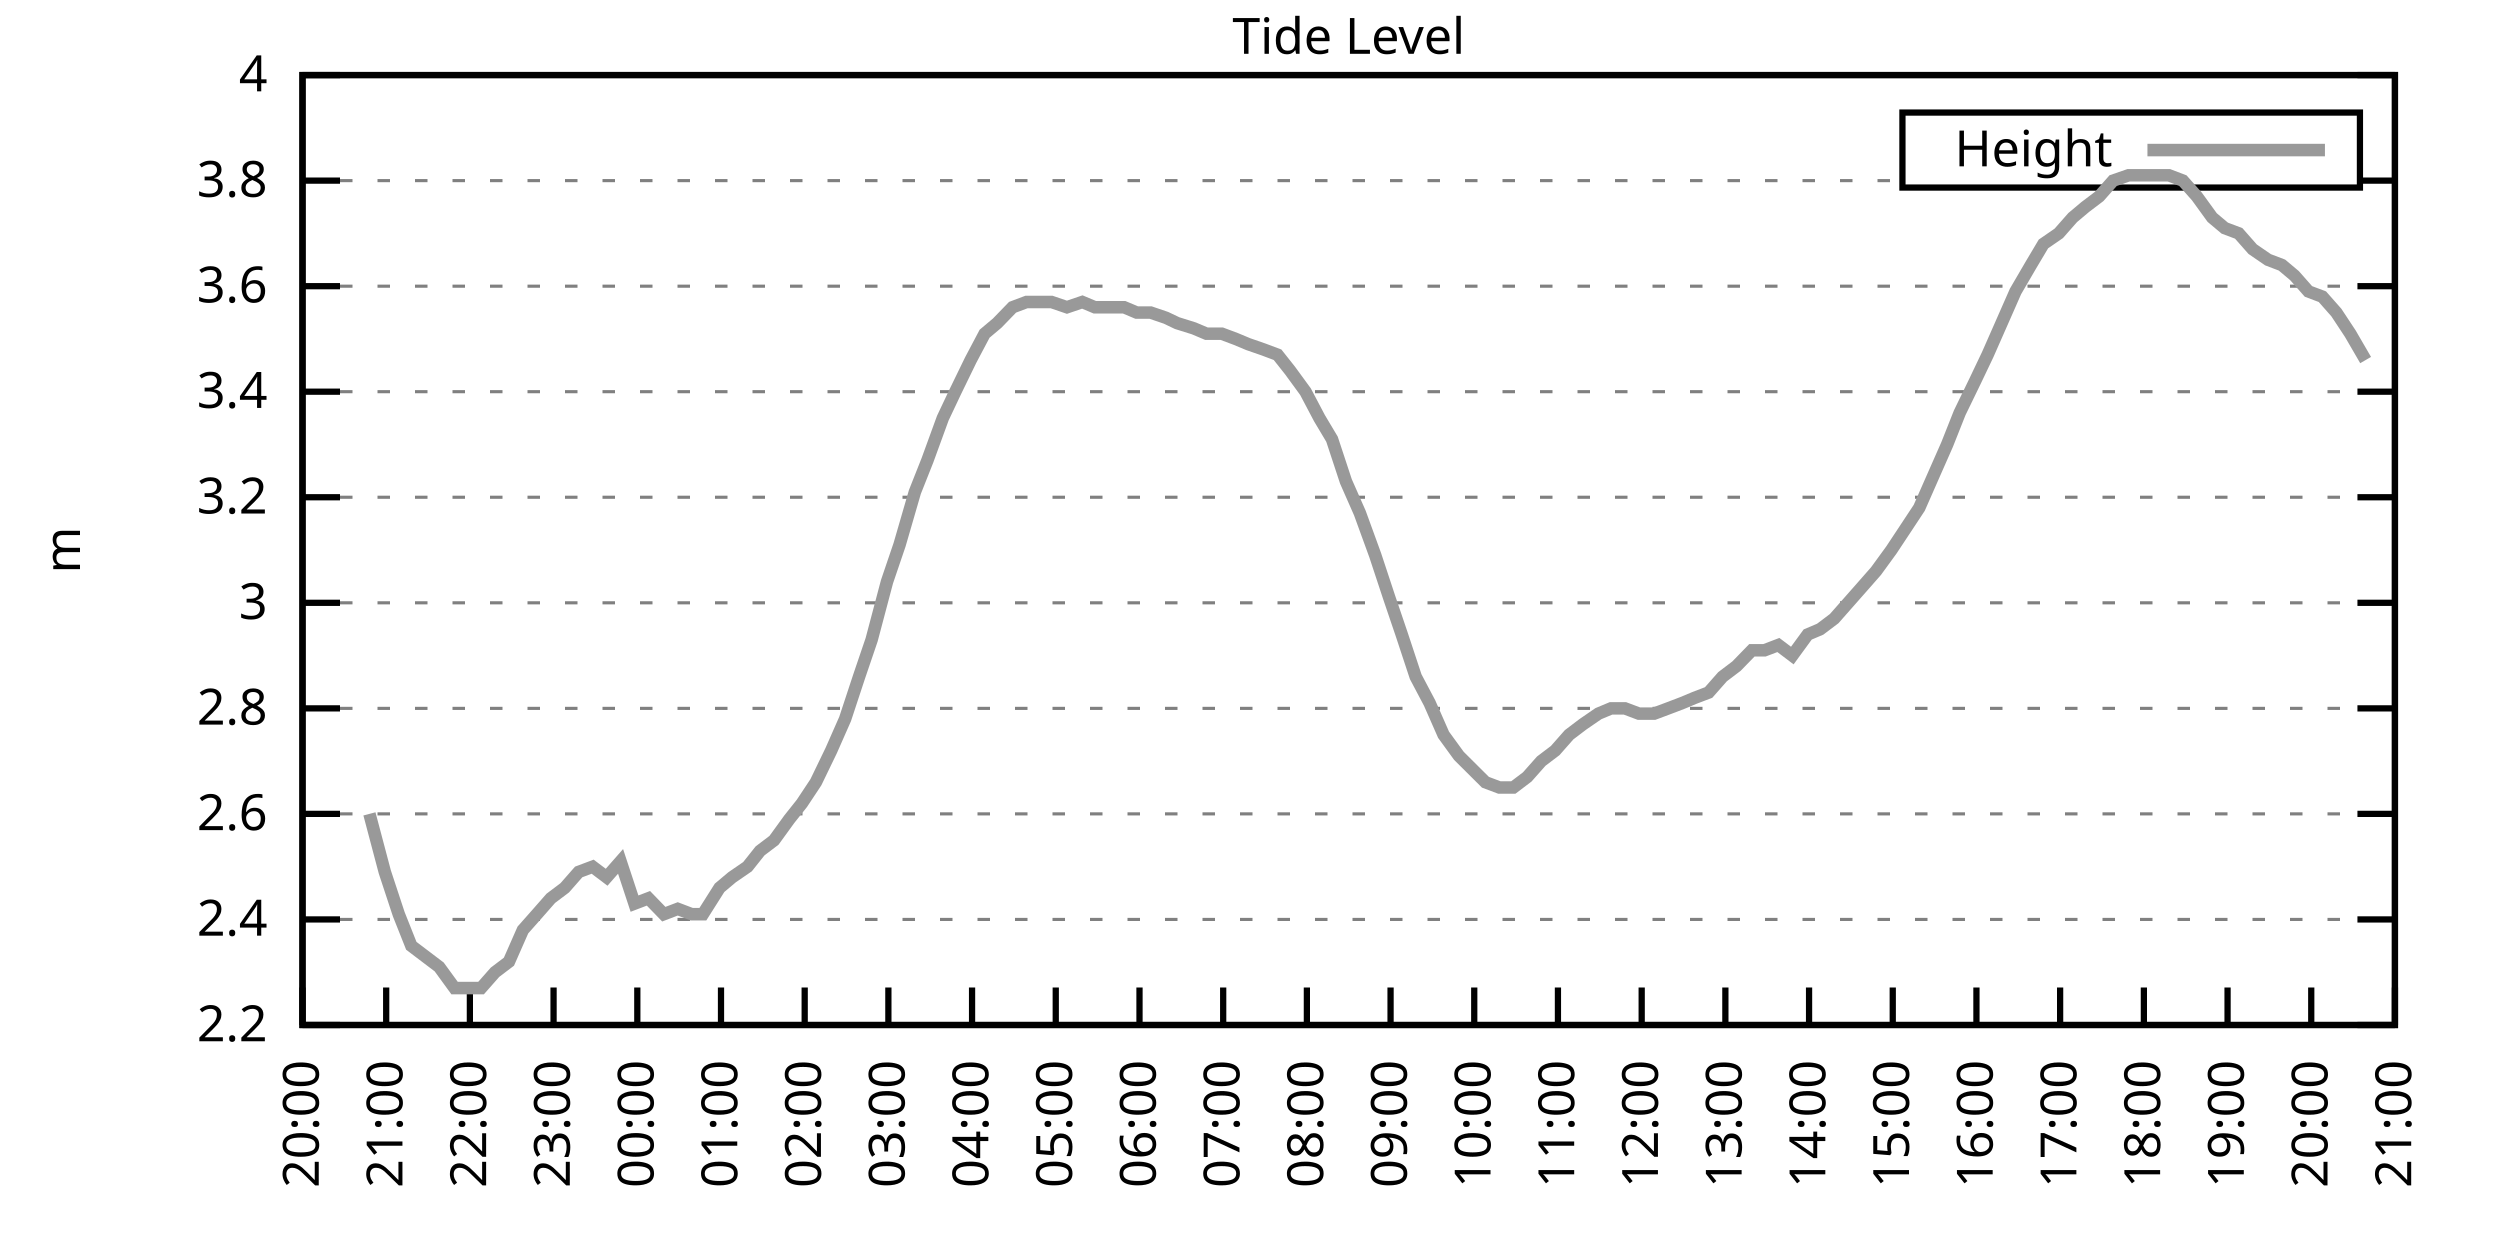
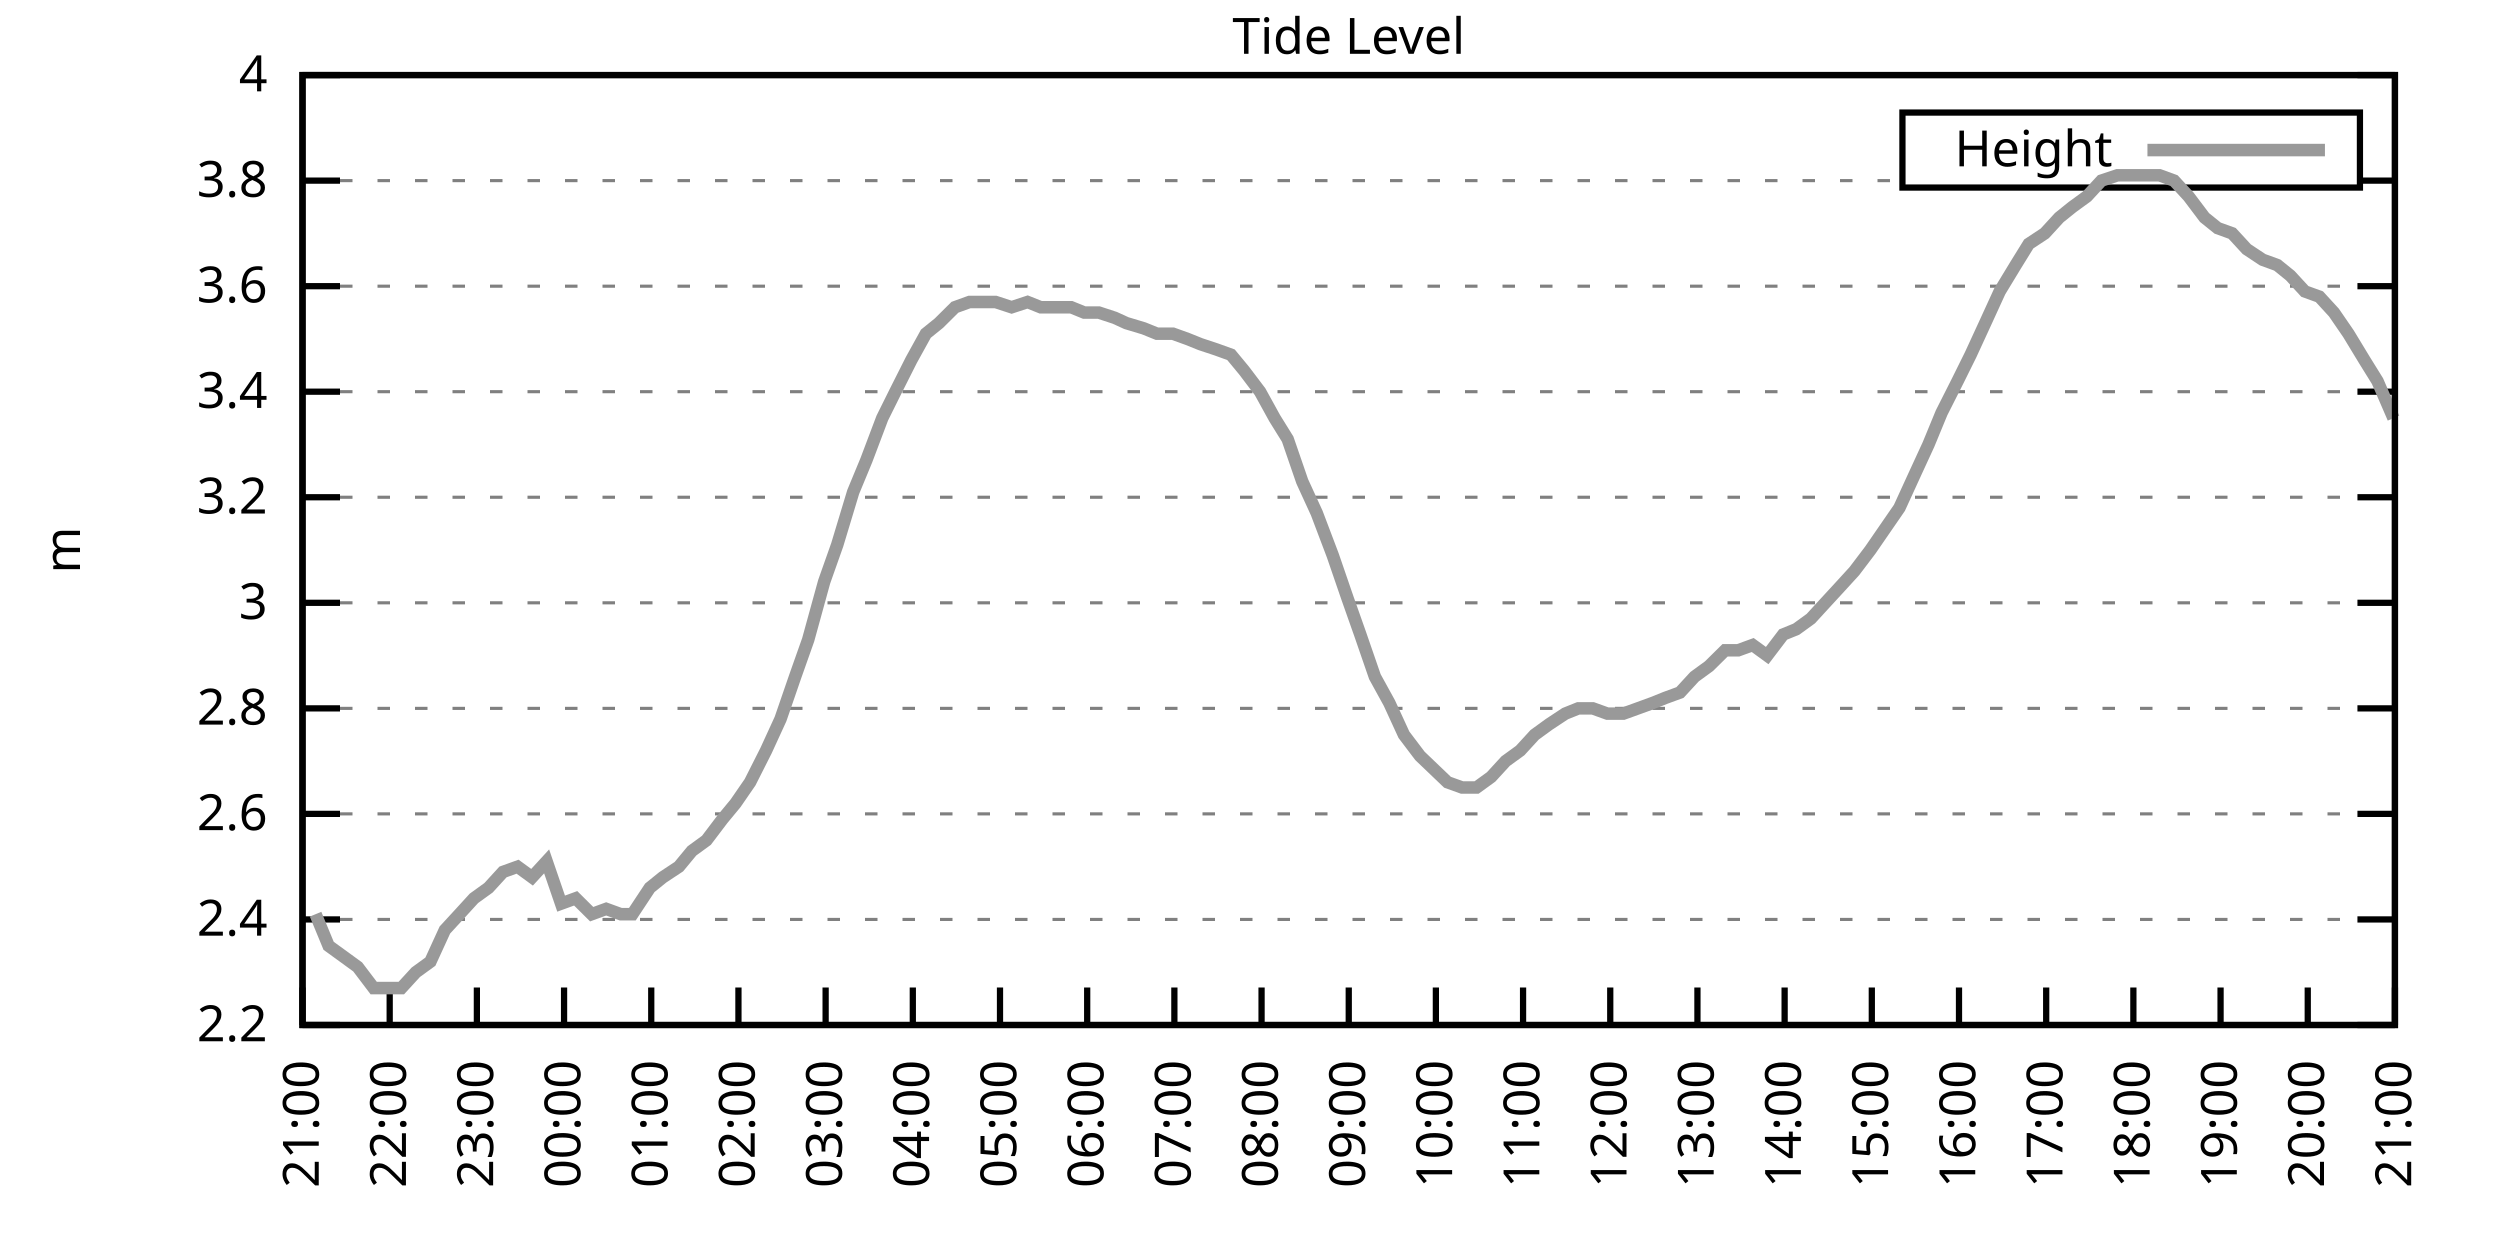
<svg xmlns="http://www.w3.org/2000/svg" xmlns:xlink="http://www.w3.org/1999/xlink" width="400" height="200" viewBox="0 0 400 200">
  <g id="gnuplot_canvas">
    <rect x="0" y="0" width="400" height="200" fill="none" />
    <defs>
      <circle id="gpDot" r="0.5" stroke-width="0.5" stroke="currentColor" />
      <path id="gpPt0" stroke-width="0.333" stroke="currentColor" d="M-1,0 h2 M0,-1 v2" />
      <path id="gpPt1" stroke-width="0.333" stroke="currentColor" d="M-1,-1 L1,1 M1,-1 L-1,1" />
      <path id="gpPt2" stroke-width="0.333" stroke="currentColor" d="M-1,0 L1,0 M0,-1 L0,1 M-1,-1 L1,1 M-1,1 L1,-1" />
      <rect id="gpPt3" stroke-width="0.333" stroke="currentColor" x="-1" y="-1" width="2" height="2" />
      <rect id="gpPt4" stroke-width="0.333" stroke="currentColor" fill="currentColor" x="-1" y="-1" width="2" height="2" />
      <circle id="gpPt5" stroke-width="0.333" stroke="currentColor" cx="0" cy="0" r="1" />
      <use xlink:href="#gpPt5" id="gpPt6" fill="currentColor" stroke="none" />
      <path id="gpPt7" stroke-width="0.333" stroke="currentColor" d="M0,-1.33 L-1.33,0.67 L1.33,0.67 z" />
      <use xlink:href="#gpPt7" id="gpPt8" fill="currentColor" stroke="none" />
      <use xlink:href="#gpPt7" id="gpPt9" stroke="currentColor" transform="rotate(180)" />
      <use xlink:href="#gpPt9" id="gpPt10" fill="currentColor" stroke="none" />
      <use xlink:href="#gpPt3" id="gpPt11" stroke="currentColor" transform="rotate(45)" />
      <use xlink:href="#gpPt11" id="gpPt12" fill="currentColor" stroke="none" />
      <path id="gpPt13" stroke-width="0.333" stroke="currentColor" d="M0,1.330 L1.265,0.411 L0.782,-1.067 L-0.782,-1.076 L-1.265,0.411 z" />
      <use xlink:href="#gpPt13" id="gpPt14" fill="currentColor" stroke="none" />
      <filter id="textbox" filterUnits="objectBoundingBox" x="0" y="0" height="1" width="1">
        <feFlood flood-color="white" flood-opacity="1" result="bgnd" />
        <feComposite in="SourceGraphic" in2="bgnd" operator="atop" />
      </filter>
      <filter id="greybox" filterUnits="objectBoundingBox" x="0" y="0" height="1" width="1">
        <feFlood flood-color="lightgrey" flood-opacity="1" result="grey" />
        <feComposite in="SourceGraphic" in2="grey" operator="atop" />
      </filter>
    </defs>
    <g fill="none" color="white" stroke="currentColor" stroke-width="1.00" stroke-linecap="butt" stroke-linejoin="miter">
</g>
    <g fill="none" color="black" stroke="currentColor" stroke-width="1.00" stroke-linecap="butt" stroke-linejoin="miter">
      <g stroke="none" shape-rendering="crispEdges">
        <polygon fill="rgb(255, 255, 255)" points="48.40,164.00 383.18,164.00 383.18,12.02 48.40,12.02 " />
      </g>
    </g>
    <g fill="none" color="black" stroke="currentColor" stroke-width="1.00" stroke-linecap="butt" stroke-linejoin="miter">
</g>
    <g fill="none" color="black" stroke="black" stroke-width="0.50" stroke-linecap="butt" stroke-linejoin="miter">
</g>
    <g fill="none" color="gray" stroke="currentColor" stroke-width="0.50" stroke-linecap="butt" stroke-linejoin="miter">
      <path stroke="gray" stroke-dasharray="2,4" class="gridline" d="M48.40,164.00 L383.19,164.00  " />
    </g>
    <g fill="none" color="gray" stroke="gray" stroke-width="1.00" stroke-linecap="butt" stroke-linejoin="miter">
</g>
    <g fill="none" color="black" stroke="currentColor" stroke-width="1.00" stroke-linecap="butt" stroke-linejoin="miter">
      <path stroke="black" d="M48.40,164.00 L54.40,164.00 M383.19,164.00 L377.19,164.00  " />
      <g transform="translate(42.80,166.60)" stroke="none" fill="black" font-family="Sans" font-size="8.00" text-anchor="end">
        <text>
          <tspan font-family="Sans"> 2.2</tspan>
        </text>
      </g>
    </g>
    <g fill="none" color="black" stroke="currentColor" stroke-width="1.00" stroke-linecap="butt" stroke-linejoin="miter">
</g>
    <g fill="none" color="black" stroke="black" stroke-width="0.50" stroke-linecap="butt" stroke-linejoin="miter">
</g>
    <g fill="none" color="gray" stroke="currentColor" stroke-width="0.50" stroke-linecap="butt" stroke-linejoin="miter">
      <path stroke="gray" stroke-dasharray="2,4" class="gridline" d="M48.40,147.11 L383.19,147.11  " />
    </g>
    <g fill="none" color="gray" stroke="gray" stroke-width="1.00" stroke-linecap="butt" stroke-linejoin="miter">
</g>
    <g fill="none" color="black" stroke="currentColor" stroke-width="1.00" stroke-linecap="butt" stroke-linejoin="miter">
      <path stroke="black" d="M48.40,147.11 L54.40,147.11 M383.19,147.11 L377.19,147.11  " />
      <g transform="translate(42.80,149.71)" stroke="none" fill="black" font-family="Sans" font-size="8.00" text-anchor="end">
        <text>
          <tspan font-family="Sans"> 2.4</tspan>
        </text>
      </g>
    </g>
    <g fill="none" color="black" stroke="currentColor" stroke-width="1.00" stroke-linecap="butt" stroke-linejoin="miter">
</g>
    <g fill="none" color="black" stroke="black" stroke-width="0.50" stroke-linecap="butt" stroke-linejoin="miter">
</g>
    <g fill="none" color="gray" stroke="currentColor" stroke-width="0.50" stroke-linecap="butt" stroke-linejoin="miter">
      <path stroke="gray" stroke-dasharray="2,4" class="gridline" d="M48.40,130.22 L383.19,130.22  " />
    </g>
    <g fill="none" color="gray" stroke="gray" stroke-width="1.00" stroke-linecap="butt" stroke-linejoin="miter">
</g>
    <g fill="none" color="black" stroke="currentColor" stroke-width="1.00" stroke-linecap="butt" stroke-linejoin="miter">
      <path stroke="black" d="M48.40,130.22 L54.40,130.22 M383.19,130.22 L377.19,130.22  " />
      <g transform="translate(42.80,132.82)" stroke="none" fill="black" font-family="Sans" font-size="8.00" text-anchor="end">
        <text>
          <tspan font-family="Sans"> 2.6</tspan>
        </text>
      </g>
    </g>
    <g fill="none" color="black" stroke="currentColor" stroke-width="1.00" stroke-linecap="butt" stroke-linejoin="miter">
</g>
    <g fill="none" color="black" stroke="black" stroke-width="0.50" stroke-linecap="butt" stroke-linejoin="miter">
</g>
    <g fill="none" color="gray" stroke="currentColor" stroke-width="0.50" stroke-linecap="butt" stroke-linejoin="miter">
      <path stroke="gray" stroke-dasharray="2,4" class="gridline" d="M48.40,113.34 L383.19,113.34  " />
    </g>
    <g fill="none" color="gray" stroke="gray" stroke-width="1.00" stroke-linecap="butt" stroke-linejoin="miter">
</g>
    <g fill="none" color="black" stroke="currentColor" stroke-width="1.00" stroke-linecap="butt" stroke-linejoin="miter">
      <path stroke="black" d="M48.40,113.34 L54.40,113.34 M383.19,113.34 L377.19,113.34  " />
      <g transform="translate(42.80,115.94)" stroke="none" fill="black" font-family="Sans" font-size="8.00" text-anchor="end">
        <text>
          <tspan font-family="Sans"> 2.8</tspan>
        </text>
      </g>
    </g>
    <g fill="none" color="black" stroke="currentColor" stroke-width="1.00" stroke-linecap="butt" stroke-linejoin="miter">
</g>
    <g fill="none" color="black" stroke="black" stroke-width="0.50" stroke-linecap="butt" stroke-linejoin="miter">
</g>
    <g fill="none" color="gray" stroke="currentColor" stroke-width="0.50" stroke-linecap="butt" stroke-linejoin="miter">
      <path stroke="gray" stroke-dasharray="2,4" class="gridline" d="M48.40,96.45 L383.19,96.45  " />
    </g>
    <g fill="none" color="gray" stroke="gray" stroke-width="1.00" stroke-linecap="butt" stroke-linejoin="miter">
</g>
    <g fill="none" color="black" stroke="currentColor" stroke-width="1.00" stroke-linecap="butt" stroke-linejoin="miter">
      <path stroke="black" d="M48.40,96.45 L54.40,96.45 M383.19,96.45 L377.19,96.45  " />
      <g transform="translate(42.80,99.05)" stroke="none" fill="black" font-family="Sans" font-size="8.00" text-anchor="end">
        <text>
          <tspan font-family="Sans"> 3</tspan>
        </text>
      </g>
    </g>
    <g fill="none" color="black" stroke="currentColor" stroke-width="1.00" stroke-linecap="butt" stroke-linejoin="miter">
</g>
    <g fill="none" color="black" stroke="black" stroke-width="0.50" stroke-linecap="butt" stroke-linejoin="miter">
</g>
    <g fill="none" color="gray" stroke="currentColor" stroke-width="0.50" stroke-linecap="butt" stroke-linejoin="miter">
      <path stroke="gray" stroke-dasharray="2,4" class="gridline" d="M48.40,79.56 L383.19,79.56  " />
    </g>
    <g fill="none" color="gray" stroke="gray" stroke-width="1.00" stroke-linecap="butt" stroke-linejoin="miter">
</g>
    <g fill="none" color="black" stroke="currentColor" stroke-width="1.00" stroke-linecap="butt" stroke-linejoin="miter">
      <path stroke="black" d="M48.40,79.56 L54.40,79.56 M383.19,79.56 L377.19,79.56  " />
      <g transform="translate(42.80,82.16)" stroke="none" fill="black" font-family="Sans" font-size="8.00" text-anchor="end">
        <text>
          <tspan font-family="Sans"> 3.2</tspan>
        </text>
      </g>
    </g>
    <g fill="none" color="black" stroke="currentColor" stroke-width="1.00" stroke-linecap="butt" stroke-linejoin="miter">
</g>
    <g fill="none" color="black" stroke="black" stroke-width="0.50" stroke-linecap="butt" stroke-linejoin="miter">
</g>
    <g fill="none" color="gray" stroke="currentColor" stroke-width="0.50" stroke-linecap="butt" stroke-linejoin="miter">
      <path stroke="gray" stroke-dasharray="2,4" class="gridline" d="M48.40,62.67 L383.19,62.67  " />
    </g>
    <g fill="none" color="gray" stroke="gray" stroke-width="1.00" stroke-linecap="butt" stroke-linejoin="miter">
</g>
    <g fill="none" color="black" stroke="currentColor" stroke-width="1.00" stroke-linecap="butt" stroke-linejoin="miter">
      <path stroke="black" d="M48.40,62.67 L54.40,62.67 M383.19,62.67 L377.19,62.67  " />
      <g transform="translate(42.80,65.27)" stroke="none" fill="black" font-family="Sans" font-size="8.00" text-anchor="end">
        <text>
          <tspan font-family="Sans"> 3.4</tspan>
        </text>
      </g>
    </g>
    <g fill="none" color="black" stroke="currentColor" stroke-width="1.00" stroke-linecap="butt" stroke-linejoin="miter">
</g>
    <g fill="none" color="black" stroke="black" stroke-width="0.50" stroke-linecap="butt" stroke-linejoin="miter">
</g>
    <g fill="none" color="gray" stroke="currentColor" stroke-width="0.50" stroke-linecap="butt" stroke-linejoin="miter">
      <path stroke="gray" stroke-dasharray="2,4" class="gridline" d="M48.40,45.79 L383.19,45.79  " />
    </g>
    <g fill="none" color="gray" stroke="gray" stroke-width="1.00" stroke-linecap="butt" stroke-linejoin="miter">
</g>
    <g fill="none" color="black" stroke="currentColor" stroke-width="1.00" stroke-linecap="butt" stroke-linejoin="miter">
      <path stroke="black" d="M48.40,45.79 L54.40,45.79 M383.19,45.79 L377.19,45.79  " />
      <g transform="translate(42.80,48.39)" stroke="none" fill="black" font-family="Sans" font-size="8.00" text-anchor="end">
        <text>
          <tspan font-family="Sans"> 3.6</tspan>
        </text>
      </g>
    </g>
    <g fill="none" color="black" stroke="currentColor" stroke-width="1.00" stroke-linecap="butt" stroke-linejoin="miter">
</g>
    <g fill="none" color="black" stroke="black" stroke-width="0.50" stroke-linecap="butt" stroke-linejoin="miter">
</g>
    <g fill="none" color="gray" stroke="currentColor" stroke-width="0.50" stroke-linecap="butt" stroke-linejoin="miter">
      <path stroke="gray" stroke-dasharray="2,4" class="gridline" d="M48.40,28.90 L304.39,28.90 M377.59,28.90 L383.19,28.90  " />
    </g>
    <g fill="none" color="gray" stroke="gray" stroke-width="1.00" stroke-linecap="butt" stroke-linejoin="miter">
</g>
    <g fill="none" color="black" stroke="currentColor" stroke-width="1.00" stroke-linecap="butt" stroke-linejoin="miter">
      <path stroke="black" d="M48.40,28.90 L54.40,28.90 M383.19,28.90 L377.19,28.90  " />
      <g transform="translate(42.80,31.50)" stroke="none" fill="black" font-family="Sans" font-size="8.00" text-anchor="end">
        <text>
          <tspan font-family="Sans"> 3.8</tspan>
        </text>
      </g>
    </g>
    <g fill="none" color="black" stroke="currentColor" stroke-width="1.00" stroke-linecap="butt" stroke-linejoin="miter">
</g>
    <g fill="none" color="black" stroke="black" stroke-width="0.50" stroke-linecap="butt" stroke-linejoin="miter">
</g>
    <g fill="none" color="gray" stroke="currentColor" stroke-width="0.50" stroke-linecap="butt" stroke-linejoin="miter">
      <path stroke="gray" stroke-dasharray="2,4" class="gridline" d="M48.40,12.01 L383.19,12.01  " />
    </g>
    <g fill="none" color="gray" stroke="gray" stroke-width="1.00" stroke-linecap="butt" stroke-linejoin="miter">
</g>
    <g fill="none" color="black" stroke="currentColor" stroke-width="1.00" stroke-linecap="butt" stroke-linejoin="miter">
      <path stroke="black" d="M48.40,12.01 L54.40,12.01 M383.19,12.01 L377.19,12.01  " />
      <g transform="translate(42.80,14.61)" stroke="none" fill="black" font-family="Sans" font-size="8.00" text-anchor="end">
        <text>
          <tspan font-family="Sans"> 4</tspan>
        </text>
      </g>
    </g>
    <g fill="none" color="black" stroke="currentColor" stroke-width="1.00" stroke-linecap="butt" stroke-linejoin="miter">
      <path stroke="black" d="M48.40,164.00 L48.40,158.00  " />
      <g transform="translate(51.00,169.60) rotate(270.00)" stroke="none" fill="black" font-family="Sans" font-size="8.00" text-anchor="end">
        <text>
-           <tspan font-family="Sans">20:00</tspan>
-         </text>
-       </g>
-     </g>
-     <g fill="none" color="black" stroke="currentColor" stroke-width="1.00" stroke-linecap="butt" stroke-linejoin="miter">
-       <path stroke="black" d="M61.79,164.00 L61.79,158.00  " />
-       <g transform="translate(64.39,169.60) rotate(270.00)" stroke="none" fill="black" font-family="Sans" font-size="8.00" text-anchor="end">
-         <text>
          <tspan font-family="Sans">21:00</tspan>
        </text>
      </g>
    </g>
    <g fill="none" color="black" stroke="currentColor" stroke-width="1.00" stroke-linecap="butt" stroke-linejoin="miter">
-       <path stroke="black" d="M75.18,164.00 L75.18,158.00  " />
-       <g transform="translate(77.78,169.60) rotate(270.00)" stroke="none" fill="black" font-family="Sans" font-size="8.00" text-anchor="end">
+       <path stroke="black" d="M62.35,164.00 L62.35,158.00  " />
+       <g transform="translate(64.95,169.60) rotate(270.00)" stroke="none" fill="black" font-family="Sans" font-size="8.00" text-anchor="end">
        <text>
          <tspan font-family="Sans">22:00</tspan>
        </text>
      </g>
    </g>
    <g fill="none" color="black" stroke="currentColor" stroke-width="1.00" stroke-linecap="butt" stroke-linejoin="miter">
-       <path stroke="black" d="M88.57,164.00 L88.57,158.00  " />
-       <g transform="translate(91.17,169.60) rotate(270.00)" stroke="none" fill="black" font-family="Sans" font-size="8.00" text-anchor="end">
+       <path stroke="black" d="M76.30,164.00 L76.30,158.00  " />
+       <g transform="translate(78.90,169.60) rotate(270.00)" stroke="none" fill="black" font-family="Sans" font-size="8.00" text-anchor="end">
        <text>
          <tspan font-family="Sans">23:00</tspan>
        </text>
      </g>
    </g>
    <g fill="none" color="black" stroke="currentColor" stroke-width="1.00" stroke-linecap="butt" stroke-linejoin="miter">
-       <path stroke="black" d="M101.97,164.00 L101.97,158.00  " />
-       <g transform="translate(104.57,169.60) rotate(270.00)" stroke="none" fill="black" font-family="Sans" font-size="8.00" text-anchor="end">
+       <path stroke="black" d="M90.25,164.00 L90.25,158.00  " />
+       <g transform="translate(92.85,169.60) rotate(270.00)" stroke="none" fill="black" font-family="Sans" font-size="8.00" text-anchor="end">
        <text>
          <tspan font-family="Sans">00:00</tspan>
        </text>
      </g>
    </g>
    <g fill="none" color="black" stroke="currentColor" stroke-width="1.00" stroke-linecap="butt" stroke-linejoin="miter">
-       <path stroke="black" d="M115.36,164.00 L115.36,158.00  " />
-       <g transform="translate(117.96,169.60) rotate(270.00)" stroke="none" fill="black" font-family="Sans" font-size="8.00" text-anchor="end">
+       <path stroke="black" d="M104.20,164.00 L104.20,158.00  " />
+       <g transform="translate(106.80,169.60) rotate(270.00)" stroke="none" fill="black" font-family="Sans" font-size="8.00" text-anchor="end">
        <text>
          <tspan font-family="Sans">01:00</tspan>
        </text>
      </g>
    </g>
    <g fill="none" color="black" stroke="currentColor" stroke-width="1.00" stroke-linecap="butt" stroke-linejoin="miter">
-       <path stroke="black" d="M128.75,164.00 L128.75,158.00  " />
-       <g transform="translate(131.35,169.60) rotate(270.00)" stroke="none" fill="black" font-family="Sans" font-size="8.00" text-anchor="end">
+       <path stroke="black" d="M118.15,164.00 L118.15,158.00  " />
+       <g transform="translate(120.75,169.60) rotate(270.00)" stroke="none" fill="black" font-family="Sans" font-size="8.00" text-anchor="end">
        <text>
          <tspan font-family="Sans">02:00</tspan>
        </text>
      </g>
    </g>
    <g fill="none" color="black" stroke="currentColor" stroke-width="1.00" stroke-linecap="butt" stroke-linejoin="miter">
-       <path stroke="black" d="M142.14,164.00 L142.14,158.00  " />
-       <g transform="translate(144.74,169.60) rotate(270.00)" stroke="none" fill="black" font-family="Sans" font-size="8.00" text-anchor="end">
+       <path stroke="black" d="M132.10,164.00 L132.10,158.00  " />
+       <g transform="translate(134.70,169.60) rotate(270.00)" stroke="none" fill="black" font-family="Sans" font-size="8.00" text-anchor="end">
        <text>
          <tspan font-family="Sans">03:00</tspan>
        </text>
      </g>
    </g>
    <g fill="none" color="black" stroke="currentColor" stroke-width="1.00" stroke-linecap="butt" stroke-linejoin="miter">
-       <path stroke="black" d="M155.53,164.00 L155.53,158.00  " />
-       <g transform="translate(158.13,169.60) rotate(270.00)" stroke="none" fill="black" font-family="Sans" font-size="8.00" text-anchor="end">
+       <path stroke="black" d="M146.05,164.00 L146.05,158.00  " />
+       <g transform="translate(148.65,169.60) rotate(270.00)" stroke="none" fill="black" font-family="Sans" font-size="8.00" text-anchor="end">
        <text>
          <tspan font-family="Sans">04:00</tspan>
        </text>
      </g>
    </g>
    <g fill="none" color="black" stroke="currentColor" stroke-width="1.00" stroke-linecap="butt" stroke-linejoin="miter">
-       <path stroke="black" d="M168.92,164.00 L168.92,158.00  " />
-       <g transform="translate(171.52,169.60) rotate(270.00)" stroke="none" fill="black" font-family="Sans" font-size="8.00" text-anchor="end">
+       <path stroke="black" d="M160.00,164.00 L160.00,158.00  " />
+       <g transform="translate(162.60,169.60) rotate(270.00)" stroke="none" fill="black" font-family="Sans" font-size="8.00" text-anchor="end">
        <text>
          <tspan font-family="Sans">05:00</tspan>
        </text>
      </g>
    </g>
    <g fill="none" color="black" stroke="currentColor" stroke-width="1.00" stroke-linecap="butt" stroke-linejoin="miter">
-       <path stroke="black" d="M182.32,164.00 L182.32,158.00  " />
-       <g transform="translate(184.92,169.60) rotate(270.00)" stroke="none" fill="black" font-family="Sans" font-size="8.00" text-anchor="end">
+       <path stroke="black" d="M173.95,164.00 L173.95,158.00  " />
+       <g transform="translate(176.55,169.60) rotate(270.00)" stroke="none" fill="black" font-family="Sans" font-size="8.00" text-anchor="end">
        <text>
          <tspan font-family="Sans">06:00</tspan>
        </text>
      </g>
    </g>
    <g fill="none" color="black" stroke="currentColor" stroke-width="1.00" stroke-linecap="butt" stroke-linejoin="miter">
-       <path stroke="black" d="M195.71,164.00 L195.71,158.00  " />
-       <g transform="translate(198.31,169.60) rotate(270.00)" stroke="none" fill="black" font-family="Sans" font-size="8.00" text-anchor="end">
+       <path stroke="black" d="M187.90,164.00 L187.90,158.00  " />
+       <g transform="translate(190.50,169.60) rotate(270.00)" stroke="none" fill="black" font-family="Sans" font-size="8.00" text-anchor="end">
        <text>
          <tspan font-family="Sans">07:00</tspan>
        </text>
      </g>
    </g>
    <g fill="none" color="black" stroke="currentColor" stroke-width="1.00" stroke-linecap="butt" stroke-linejoin="miter">
-       <path stroke="black" d="M209.10,164.00 L209.10,158.00  " />
-       <g transform="translate(211.70,169.60) rotate(270.00)" stroke="none" fill="black" font-family="Sans" font-size="8.00" text-anchor="end">
+       <path stroke="black" d="M201.85,164.00 L201.85,158.00  " />
+       <g transform="translate(204.45,169.60) rotate(270.00)" stroke="none" fill="black" font-family="Sans" font-size="8.00" text-anchor="end">
        <text>
          <tspan font-family="Sans">08:00</tspan>
        </text>
      </g>
    </g>
    <g fill="none" color="black" stroke="currentColor" stroke-width="1.00" stroke-linecap="butt" stroke-linejoin="miter">
-       <path stroke="black" d="M222.49,164.00 L222.49,158.00  " />
-       <g transform="translate(225.09,169.60) rotate(270.00)" stroke="none" fill="black" font-family="Sans" font-size="8.00" text-anchor="end">
+       <path stroke="black" d="M215.80,164.00 L215.80,158.00  " />
+       <g transform="translate(218.40,169.60) rotate(270.00)" stroke="none" fill="black" font-family="Sans" font-size="8.00" text-anchor="end">
        <text>
          <tspan font-family="Sans">09:00</tspan>
        </text>
      </g>
    </g>
    <g fill="none" color="black" stroke="currentColor" stroke-width="1.00" stroke-linecap="butt" stroke-linejoin="miter">
-       <path stroke="black" d="M235.88,164.00 L235.88,158.00  " />
-       <g transform="translate(238.48,169.60) rotate(270.00)" stroke="none" fill="black" font-family="Sans" font-size="8.00" text-anchor="end">
+       <path stroke="black" d="M229.74,164.00 L229.74,158.00  " />
+       <g transform="translate(232.34,169.60) rotate(270.00)" stroke="none" fill="black" font-family="Sans" font-size="8.00" text-anchor="end">
        <text>
          <tspan font-family="Sans">10:00</tspan>
        </text>
      </g>
    </g>
    <g fill="none" color="black" stroke="currentColor" stroke-width="1.00" stroke-linecap="butt" stroke-linejoin="miter">
-       <path stroke="black" d="M249.27,164.00 L249.27,158.00  " />
-       <g transform="translate(251.87,169.60) rotate(270.00)" stroke="none" fill="black" font-family="Sans" font-size="8.00" text-anchor="end">
+       <path stroke="black" d="M243.69,164.00 L243.69,158.00  " />
+       <g transform="translate(246.29,169.60) rotate(270.00)" stroke="none" fill="black" font-family="Sans" font-size="8.00" text-anchor="end">
        <text>
          <tspan font-family="Sans">11:00</tspan>
        </text>
      </g>
    </g>
    <g fill="none" color="black" stroke="currentColor" stroke-width="1.00" stroke-linecap="butt" stroke-linejoin="miter">
-       <path stroke="black" d="M262.67,164.00 L262.67,158.00  " />
-       <g transform="translate(265.27,169.60) rotate(270.00)" stroke="none" fill="black" font-family="Sans" font-size="8.00" text-anchor="end">
+       <path stroke="black" d="M257.64,164.00 L257.64,158.00  " />
+       <g transform="translate(260.24,169.60) rotate(270.00)" stroke="none" fill="black" font-family="Sans" font-size="8.00" text-anchor="end">
        <text>
          <tspan font-family="Sans">12:00</tspan>
        </text>
      </g>
    </g>
    <g fill="none" color="black" stroke="currentColor" stroke-width="1.00" stroke-linecap="butt" stroke-linejoin="miter">
-       <path stroke="black" d="M276.06,164.00 L276.06,158.00  " />
-       <g transform="translate(278.66,169.60) rotate(270.00)" stroke="none" fill="black" font-family="Sans" font-size="8.00" text-anchor="end">
+       <path stroke="black" d="M271.59,164.00 L271.59,158.00  " />
+       <g transform="translate(274.19,169.60) rotate(270.00)" stroke="none" fill="black" font-family="Sans" font-size="8.00" text-anchor="end">
        <text>
          <tspan font-family="Sans">13:00</tspan>
        </text>
      </g>
    </g>
    <g fill="none" color="black" stroke="currentColor" stroke-width="1.00" stroke-linecap="butt" stroke-linejoin="miter">
-       <path stroke="black" d="M289.45,164.00 L289.45,158.00  " />
-       <g transform="translate(292.05,169.60) rotate(270.00)" stroke="none" fill="black" font-family="Sans" font-size="8.00" text-anchor="end">
+       <path stroke="black" d="M285.54,164.00 L285.54,158.00  " />
+       <g transform="translate(288.14,169.60) rotate(270.00)" stroke="none" fill="black" font-family="Sans" font-size="8.00" text-anchor="end">
        <text>
          <tspan font-family="Sans">14:00</tspan>
        </text>
      </g>
    </g>
    <g fill="none" color="black" stroke="currentColor" stroke-width="1.00" stroke-linecap="butt" stroke-linejoin="miter">
-       <path stroke="black" d="M302.84,164.00 L302.84,158.00  " />
-       <g transform="translate(305.44,169.60) rotate(270.00)" stroke="none" fill="black" font-family="Sans" font-size="8.00" text-anchor="end">
+       <path stroke="black" d="M299.49,164.00 L299.49,158.00  " />
+       <g transform="translate(302.09,169.60) rotate(270.00)" stroke="none" fill="black" font-family="Sans" font-size="8.00" text-anchor="end">
        <text>
          <tspan font-family="Sans">15:00</tspan>
        </text>
      </g>
    </g>
    <g fill="none" color="black" stroke="currentColor" stroke-width="1.00" stroke-linecap="butt" stroke-linejoin="miter">
-       <path stroke="black" d="M316.23,164.00 L316.23,158.00  " />
-       <g transform="translate(318.83,169.60) rotate(270.00)" stroke="none" fill="black" font-family="Sans" font-size="8.00" text-anchor="end">
+       <path stroke="black" d="M313.44,164.00 L313.44,158.00  " />
+       <g transform="translate(316.04,169.60) rotate(270.00)" stroke="none" fill="black" font-family="Sans" font-size="8.00" text-anchor="end">
        <text>
          <tspan font-family="Sans">16:00</tspan>
        </text>
      </g>
    </g>
    <g fill="none" color="black" stroke="currentColor" stroke-width="1.00" stroke-linecap="butt" stroke-linejoin="miter">
-       <path stroke="black" d="M329.62,164.00 L329.62,158.00  " />
-       <g transform="translate(332.22,169.60) rotate(270.00)" stroke="none" fill="black" font-family="Sans" font-size="8.00" text-anchor="end">
+       <path stroke="black" d="M327.39,164.00 L327.39,158.00  " />
+       <g transform="translate(329.99,169.60) rotate(270.00)" stroke="none" fill="black" font-family="Sans" font-size="8.00" text-anchor="end">
        <text>
          <tspan font-family="Sans">17:00</tspan>
        </text>
      </g>
    </g>
    <g fill="none" color="black" stroke="currentColor" stroke-width="1.00" stroke-linecap="butt" stroke-linejoin="miter">
-       <path stroke="black" d="M343.02,164.00 L343.02,158.00  " />
-       <g transform="translate(345.62,169.60) rotate(270.00)" stroke="none" fill="black" font-family="Sans" font-size="8.00" text-anchor="end">
+       <path stroke="black" d="M341.34,164.00 L341.34,158.00  " />
+       <g transform="translate(343.94,169.60) rotate(270.00)" stroke="none" fill="black" font-family="Sans" font-size="8.00" text-anchor="end">
        <text>
          <tspan font-family="Sans">18:00</tspan>
        </text>
      </g>
    </g>
    <g fill="none" color="black" stroke="currentColor" stroke-width="1.00" stroke-linecap="butt" stroke-linejoin="miter">
-       <path stroke="black" d="M356.41,164.00 L356.41,158.00  " />
-       <g transform="translate(359.01,169.60) rotate(270.00)" stroke="none" fill="black" font-family="Sans" font-size="8.00" text-anchor="end">
+       <path stroke="black" d="M355.29,164.00 L355.29,158.00  " />
+       <g transform="translate(357.89,169.60) rotate(270.00)" stroke="none" fill="black" font-family="Sans" font-size="8.00" text-anchor="end">
        <text>
          <tspan font-family="Sans">19:00</tspan>
        </text>
      </g>
    </g>
    <g fill="none" color="black" stroke="currentColor" stroke-width="1.00" stroke-linecap="butt" stroke-linejoin="miter">
-       <path stroke="black" d="M369.80,164.00 L369.80,158.00  " />
-       <g transform="translate(372.40,169.60) rotate(270.00)" stroke="none" fill="black" font-family="Sans" font-size="8.00" text-anchor="end">
+       <path stroke="black" d="M369.24,164.00 L369.24,158.00  " />
+       <g transform="translate(371.84,169.60) rotate(270.00)" stroke="none" fill="black" font-family="Sans" font-size="8.00" text-anchor="end">
        <text>
          <tspan font-family="Sans">20:00</tspan>
        </text>
      </g>
    </g>
    <g fill="none" color="black" stroke="currentColor" stroke-width="1.00" stroke-linecap="butt" stroke-linejoin="miter">
      <path stroke="black" d="M383.19,164.00 L383.19,158.00  " />
      <g transform="translate(385.79,169.60) rotate(270.00)" stroke="none" fill="black" font-family="Sans" font-size="8.00" text-anchor="end">
        <text>
          <tspan font-family="Sans">21:00</tspan>
        </text>
      </g>
    </g>
    <g fill="none" color="black" stroke="currentColor" stroke-width="1.00" stroke-linecap="butt" stroke-linejoin="miter">
</g>
    <g fill="none" color="black" stroke="currentColor" stroke-width="1.00" stroke-linecap="butt" stroke-linejoin="miter">
      <path stroke="black" d="M48.40,12.01 L48.40,164.00 L383.19,164.00 L383.19,12.01 L48.40,12.01 Z  " />
    </g>
    <g fill="none" color="black" stroke="currentColor" stroke-width="1.00" stroke-linecap="butt" stroke-linejoin="miter">
</g>
    <g fill="none" color="black" stroke="currentColor" stroke-width="1.00" stroke-linecap="butt" stroke-linejoin="miter">
      <path stroke="black" d="M304.39,30.01 L304.39,18.01 L377.59,18.01 L377.59,30.01 L304.39,30.01 Z  " />
    </g>
    <g id="Tide_level_plot_1">
      <g fill="none" color="white" stroke="black" stroke-width="2.00" stroke-linecap="butt" stroke-linejoin="miter">
</g>
      <g fill="none" color="black" stroke="currentColor" stroke-width="2.00" stroke-linecap="butt" stroke-linejoin="miter">
        <g transform="translate(337.99,26.61)" stroke="none" fill="black" font-family="Sans" font-size="8.00" text-anchor="end">
          <text>
            <tspan font-family="Sans">Height</tspan>
          </text>
        </g>
      </g>
      <g fill="none" color="black" stroke="currentColor" stroke-width="2.00" stroke-linecap="butt" stroke-linejoin="miter">
-         <path stroke="rgb(153, 153, 153)" d="M343.59,24.01 L371.99,24.01 M59.11,130.22 L61.57,139.51 L63.80,146.27 L65.81,151.33 L68.04,153.02 L70.27,154.71   L72.73,158.09 L74.74,158.09 L76.97,158.09 L79.20,155.56 L81.43,153.87 L83.66,148.80 L85.90,146.27 L88.13,143.73   L90.36,142.05 L92.59,139.51 L94.82,138.67 L97.06,140.36 L99.29,137.82 L101.52,144.58 L103.75,143.73 L106.21,146.27   L108.44,145.42 L110.67,146.27 L112.46,146.27 L115.13,142.05 L117.14,140.36 L119.60,138.67 L121.61,136.14 L123.84,134.45   L126.29,131.07 L128.30,128.54 L130.54,125.16 L132.99,120.09 L135.22,115.03 L137.45,108.27 L139.46,102.36 L141.92,93.07   L143.93,87.16 L146.38,78.72 L148.39,73.65 L150.85,66.90 L152.85,62.67 L155.31,57.61 L157.54,53.39 L159.55,51.70   L162.01,49.16 L164.24,48.32 L166.25,48.32 L168.25,48.32 L170.71,49.16 L173.17,48.32 L175.17,49.16 L177.63,49.16   L179.86,49.16 L181.87,50.01 L184.10,50.01 L186.56,50.85 L188.34,51.70 L191.02,52.54 L193.03,53.39 L195.48,53.39   L197.72,54.23 L199.73,55.07 L202.18,55.92 L204.41,56.76 L206.42,59.30 L208.88,62.67 L211.11,66.90 L213.12,70.27   L215.35,77.03 L217.58,82.09 L220.04,88.85 L222.27,95.60 L224.28,101.52 L226.51,108.27 L228.74,112.49 L230.97,117.56   L233.43,120.94 L237.67,125.16 L239.90,126.00 L242.13,126.00 L244.36,124.31 L246.60,121.78 L248.83,120.09 L251.06,117.56   L253.29,115.87 L255.75,114.18 L257.76,113.34 L259.99,113.34 L262.22,114.18 L264.67,114.18 L266.91,113.34 L269.14,112.49   L271.15,111.65 L273.38,110.80 L275.61,108.27 L277.84,106.58 L280.30,104.05 L282.31,104.05 L284.54,103.20 L286.77,104.89   L289.23,101.52 L291.23,100.67 L293.47,98.98 L295.70,96.45 L297.93,93.92 L300.16,91.38 L302.62,88.00 L304.85,84.63   L307.08,81.25 L309.31,76.18 L311.54,71.12 L313.55,66.05 L316.01,60.98 L318.02,56.76 L320.25,51.70 L322.48,46.63   L324.94,42.41 L326.95,39.03 L329.40,37.34 L331.63,34.81 L333.64,33.12 L335.87,31.43 L338.10,28.90 L340.56,28.05   L342.79,28.05 L344.80,28.05 L347.03,28.05 L349.26,28.90 L351.50,31.43 L353.95,34.81 L355.96,36.50 L358.19,37.34   L360.42,39.87 L362.88,41.56 L365.11,42.41 L367.12,44.10 L369.35,46.63 L371.58,47.47 L373.82,50.01 L376.05,53.39   L378.50,57.61  " />
+         <path stroke="rgb(153, 153, 153)" d="M343.59,24.01 L371.99,24.01 M50.49,146.27 L52.58,151.33 L54.91,153.02 L57.23,154.71 L59.79,158.09 L61.88,158.09   L64.21,158.09 L66.53,155.56 L68.86,153.87 L71.18,148.80 L73.51,146.27 L75.83,143.73 L78.16,142.05 L80.48,139.51   L82.81,138.67 L85.13,140.36 L87.46,137.82 L89.78,144.58 L92.11,143.73 L94.67,146.27 L96.99,145.42 L99.32,146.27   L101.18,146.27 L103.97,142.05 L106.06,140.36 L108.62,138.67 L110.71,136.14 L113.03,134.45 L115.59,131.07 L117.68,128.54   L120.01,125.16 L122.57,120.09 L124.89,115.03 L127.22,108.27 L129.31,102.36 L131.87,93.07 L133.96,87.16 L136.51,78.72   L138.61,73.65 L141.16,66.90 L143.26,62.67 L145.81,57.61 L148.14,53.39 L150.23,51.70 L152.79,49.16 L155.11,48.32   L157.21,48.32 L159.30,48.32 L161.86,49.16 L164.41,48.32 L166.51,49.16 L169.06,49.16 L171.39,49.16 L173.48,50.01   L175.81,50.01 L178.36,50.85 L180.22,51.70 L183.01,52.54 L185.11,53.39 L187.66,53.39 L189.99,54.23 L192.08,55.07   L194.64,55.92 L196.96,56.76 L199.06,59.30 L201.61,62.67 L203.94,66.90 L206.03,70.27 L208.36,77.03 L210.68,82.09   L213.24,88.85 L215.56,95.60 L217.65,101.52 L219.98,108.27 L222.30,112.49 L224.63,117.56 L227.19,120.94 L231.60,125.16   L233.93,126.00 L236.25,126.00 L238.58,124.31 L240.90,121.78 L243.23,120.09 L245.55,117.56 L247.88,115.87 L250.44,114.18   L252.53,113.34 L254.85,113.34 L257.18,114.18 L259.74,114.18 L262.06,113.34 L264.39,112.49 L266.48,111.65 L268.80,110.80   L271.13,108.27 L273.45,106.58 L276.01,104.05 L278.10,104.05 L280.43,103.20 L282.75,104.89 L285.31,101.52 L287.40,100.67   L289.73,98.98 L292.05,96.45 L294.38,93.92 L296.70,91.38 L299.26,88.00 L301.58,84.63 L303.91,81.25 L306.23,76.18   L308.56,71.12 L310.65,66.05 L313.21,60.98 L315.30,56.76 L317.63,51.70 L319.95,46.63 L322.51,42.41 L324.60,39.03   L327.16,37.34 L329.48,34.81 L331.58,33.12 L333.90,31.43 L336.23,28.90 L338.78,28.05 L341.11,28.05 L343.20,28.05   L345.53,28.05 L347.85,28.90 L350.18,31.43 L352.73,34.81 L354.83,36.50 L357.15,37.34 L359.48,39.87 L362.03,41.56   L364.36,42.41 L366.45,44.10 L368.78,46.63 L371.10,47.47 L373.43,50.01 L375.75,53.39 L378.31,57.61 L380.40,60.98   L382.96,66.90  " />
      </g>
    </g>
    <g fill="none" color="black" stroke="currentColor" stroke-width="2.00" stroke-linecap="butt" stroke-linejoin="miter">
</g>
    <g fill="none" color="black" stroke="black" stroke-width="1.00" stroke-linecap="butt" stroke-linejoin="miter">
</g>
    <g fill="none" color="black" stroke="currentColor" stroke-width="1.00" stroke-linecap="butt" stroke-linejoin="miter">
      <path stroke="black" d="M48.40,12.01 L48.40,164.00 L383.19,164.00 L383.19,12.01 L48.40,12.01 Z  " />
      <g transform="translate(12.80,88.01) rotate(270.00)" stroke="none" fill="black" font-family="Sans" font-size="8.00" text-anchor="middle">
        <text>
          <tspan font-family="Sans">m</tspan>
        </text>
      </g>
    </g>
    <g fill="none" color="black" stroke="currentColor" stroke-width="1.00" stroke-linecap="butt" stroke-linejoin="miter">
</g>
    <g fill="none" color="black" stroke="currentColor" stroke-width="1.00" stroke-linecap="butt" stroke-linejoin="miter">
      <g transform="translate(215.79,8.61)" stroke="none" fill="black" font-family="Sans" font-size="8.00" text-anchor="middle">
        <text>
          <tspan font-family="Sans">Tide Level</tspan>
        </text>
      </g>
    </g>
    <g fill="none" color="black" stroke="currentColor" stroke-width="1.00" stroke-linecap="butt" stroke-linejoin="miter">
</g>
  </g>
</svg>
